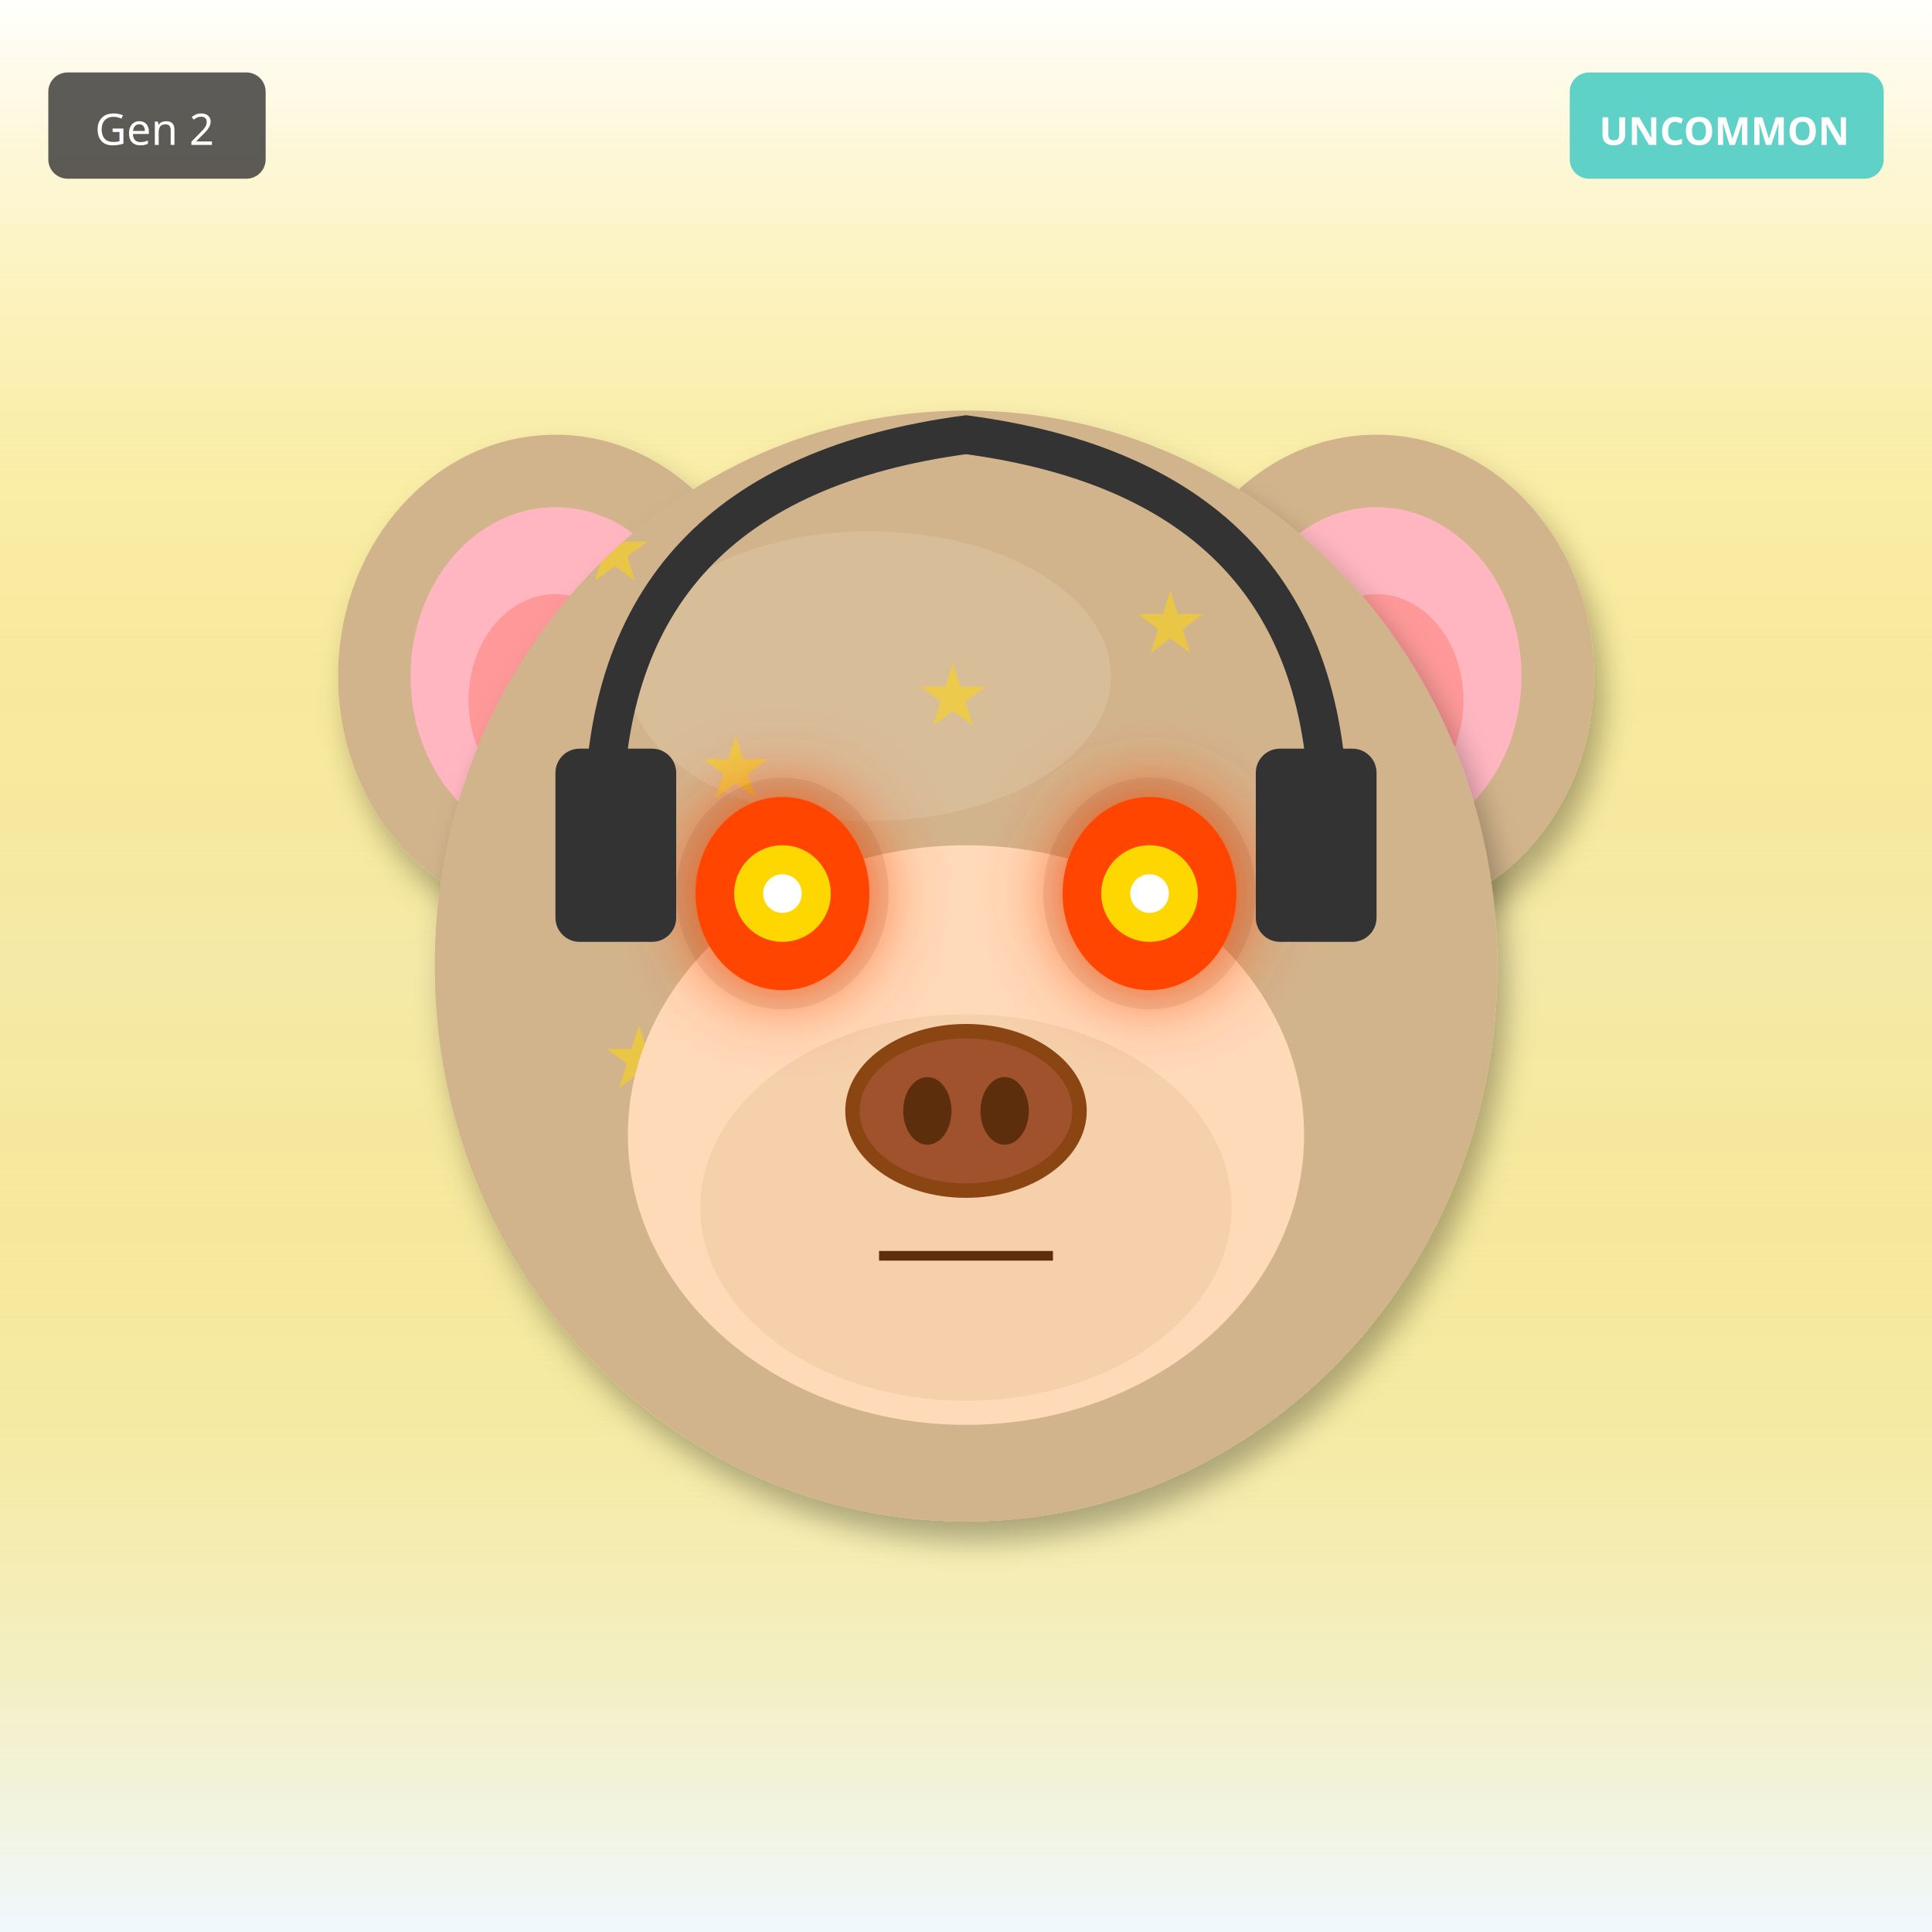
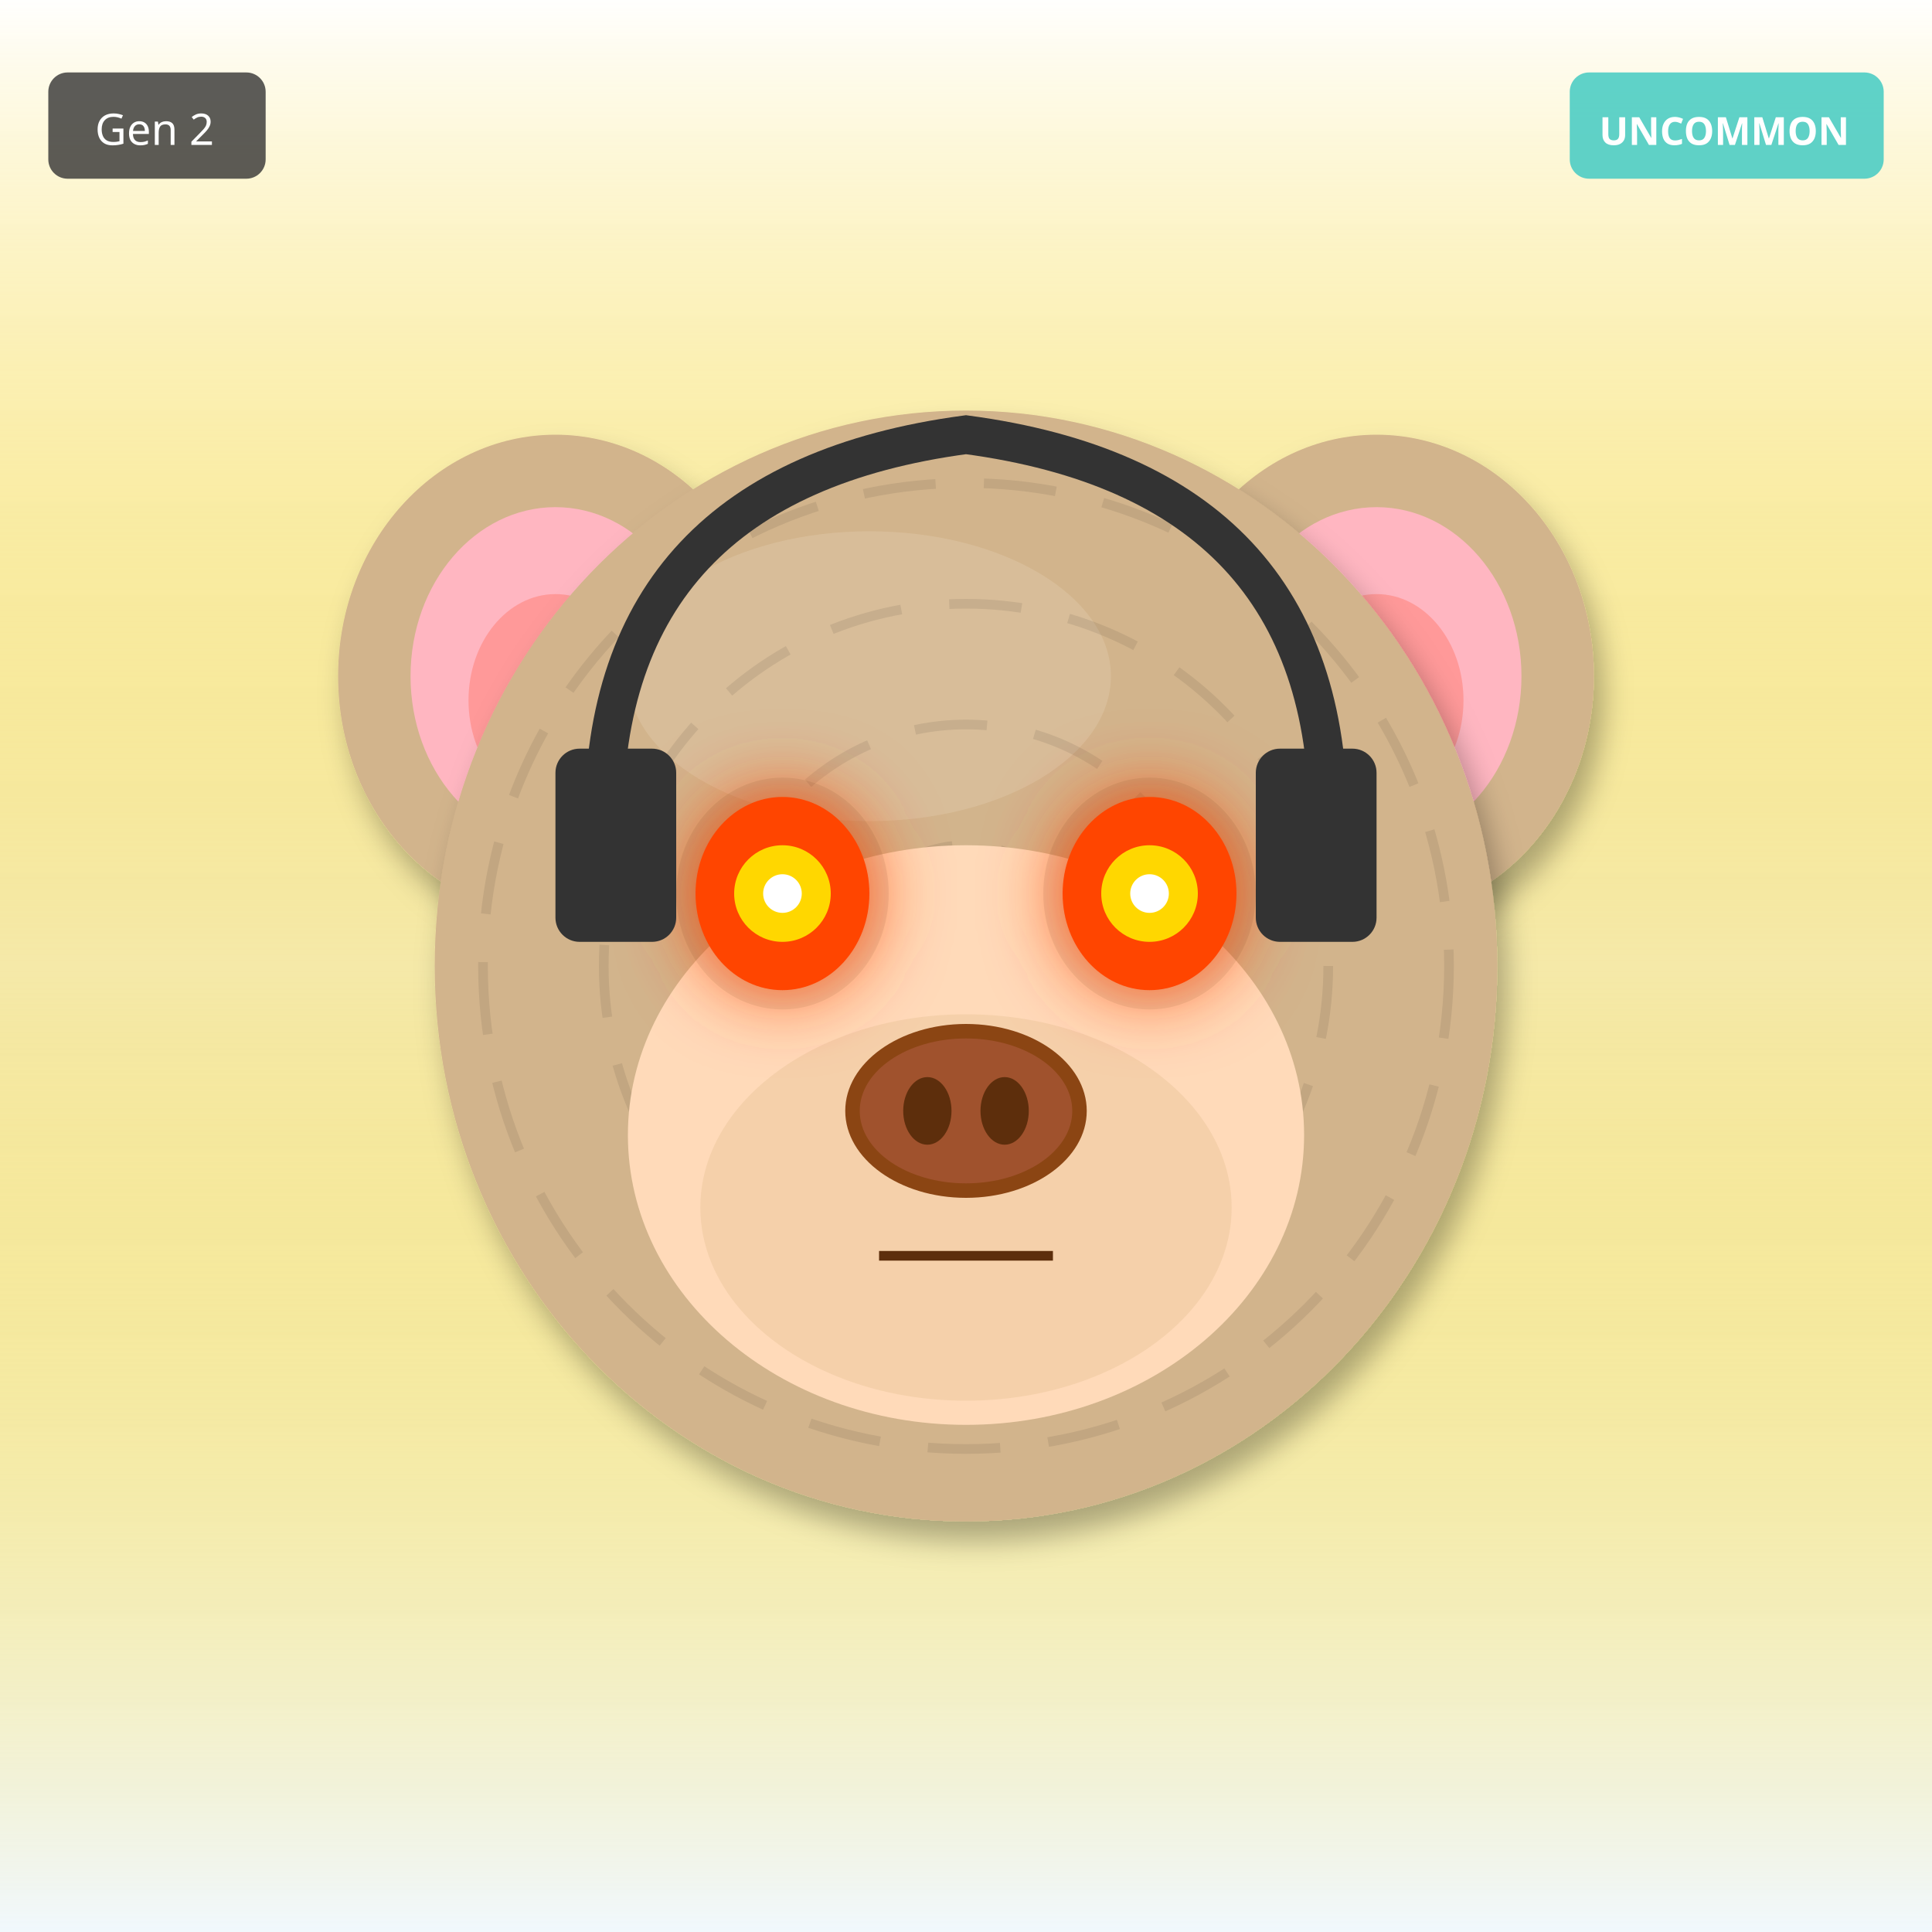
<svg xmlns="http://www.w3.org/2000/svg" width="400" height="400" viewBox="0 0 400 400">
  <defs>
    <filter id="shadow" x="-20%" y="-20%" width="140%" height="140%">
      <feDropShadow dx="2" dy="4" stdDeviation="3" flood-opacity="0.3" />
    </filter>
    <filter id="glow" x="-50%" y="-50%" width="200%" height="200%">
      <feGaussianBlur stdDeviation="8" result="blur" />
      <feMerge>
        <feMergeNode in="blur" />
        <feMergeNode in="SourceGraphic" />
      </feMerge>
    </filter>
    <linearGradient id="rainbow-body" x1="0%" y1="0%" x2="100%" y2="100%">
      <stop offset="0%" stop-color="#FF6B6B" />
      <stop offset="25%" stop-color="#FFE66D" />
      <stop offset="50%" stop-color="#4ECDC4" />
      <stop offset="75%" stop-color="#45B7D1" />
      <stop offset="100%" stop-color="#DDA0DD" />
    </linearGradient>
    <radialGradient id="galaxy-body" cx="30%" cy="30%">
      <stop offset="0%" stop-color="#E6E6FA" />
      <stop offset="50%" stop-color="#9370DB" />
      <stop offset="100%" stop-color="#1A0033" />
    </radialGradient>
    <linearGradient id="holo-body" x1="0%" y1="0%" x2="100%" y2="100%">
      <stop offset="0%" stop-color="#FF00FF" />
      <stop offset="50%" stop-color="#00FFFF" />
      <stop offset="100%" stop-color="#FFFF00" />
    </linearGradient>
    <linearGradient id="sky-gradient" x1="0%" y1="0%" x2="0%" y2="100%">
      <stop offset="0%" stop-color="#87CEEB" />
      <stop offset="100%" stop-color="#E0F4FF" />
    </linearGradient>
    <linearGradient id="grass-gradient" x1="0%" y1="0%" x2="0%" y2="100%">
      <stop offset="0%" stop-color="#90EE90" />
      <stop offset="100%" stop-color="#228B22" />
    </linearGradient>
    <linearGradient id="sunset-gradient" x1="0%" y1="0%" x2="0%" y2="100%">
      <stop offset="0%" stop-color="#FF6B6B" />
      <stop offset="50%" stop-color="#FFE66D" />
      <stop offset="100%" stop-color="#4ECDC4" />
    </linearGradient>
    <linearGradient id="aurora-gradient" x1="0%" y1="0%" x2="100%" y2="100%">
      <stop offset="0%" stop-color="#0D1B2A" />
      <stop offset="30%" stop-color="#00FF7F" />
      <stop offset="70%" stop-color="#FF00FF" />
      <stop offset="100%" stop-color="#0D1B2A" />
    </linearGradient>
    <radialGradient id="multiverse-gradient" cx="50%" cy="50%">
      <stop offset="0%" stop-color="#FFD700" />
      <stop offset="40%" stop-color="#FF00FF" />
      <stop offset="70%" stop-color="#00FFFF" />
      <stop offset="100%" stop-color="#000" />
    </radialGradient>
    <linearGradient id="rift-gradient" x1="0%" y1="0%" x2="100%" y2="100%">
      <stop offset="0%" stop-color="#000" />
      <stop offset="30%" stop-color="#9400D3" />
      <stop offset="50%" stop-color="#00FFFF" />
      <stop offset="70%" stop-color="#9400D3" />
      <stop offset="100%" stop-color="#000" />
    </linearGradient>
    <linearGradient id="heaven-gradient" x1="0%" y1="0%" x2="0%" y2="100%">
      <stop offset="0%" stop-color="#FFF" />
      <stop offset="50%" stop-color="#FFD700" stop-opacity="0.3" />
      <stop offset="100%" stop-color="#F0F8FF" />
    </linearGradient>
    <clipPath id="head-clip">
      <ellipse cx="200" cy="200" rx="110" ry="115" />
    </clipPath>
  </defs>
  <rect width="400" height="400" fill="url(#heaven-gradient)" />
  <ellipse cx="115" cy="140" rx="45" ry="50" fill="#D2B48C" filter="url(#shadow)" />
  <ellipse cx="115" cy="140" rx="30" ry="35" fill="#FFB6C1" />
  <ellipse cx="115" cy="145" rx="18" ry="22" fill="#FF9999" />
  <ellipse cx="285" cy="140" rx="45" ry="50" fill="#D2B48C" filter="url(#shadow)" />
  <ellipse cx="285" cy="140" rx="30" ry="35" fill="#FFB6C1" />
  <ellipse cx="285" cy="145" rx="18" ry="22" fill="#FF9999" />
  <ellipse cx="200" cy="200" rx="110" ry="115" fill="#D2B48C" filter="url(#shadow)" />
  <ellipse cx="180" cy="140" rx="50" ry="30" fill="#E8D4B8" opacity="0.3" />
  <g clip-path="url(#head-clip)">
-     <text x="120" y="120" font-size="18" fill="#FFD700" opacity="0.5">★</text>
-     <text x="235" y="135" font-size="18" fill="#FFD700" opacity="0.5">★</text>
-     <text x="190" y="150" font-size="18" fill="#FFD700" opacity="0.5">★</text>
-     <text x="145" y="165" font-size="18" fill="#FFD700" opacity="0.5">★</text>
-     <text x="260" y="180" font-size="18" fill="#FFD700" opacity="0.5">★</text>
-     <text x="215" y="195" font-size="18" fill="#FFD700" opacity="0.5">★</text>
-     <text x="170" y="210" font-size="18" fill="#FFD700" opacity="0.5">★</text>
-     <text x="125" y="225" font-size="18" fill="#FFD700" opacity="0.5">★</text>
+     <circle cx="200" cy="200" r="100" fill="none" stroke="#000" stroke-width="2" opacity="0.08" stroke-dasharray="15,10" />
+     <circle cx="200" cy="200" r="75" fill="none" stroke="#000" stroke-width="2" opacity="0.08" stroke-dasharray="15,10" />
+     <circle cx="200" cy="200" r="50" fill="none" stroke="#000" stroke-width="2" opacity="0.08" stroke-dasharray="15,10" />
+     <circle cx="200" cy="200" r="25" fill="none" stroke="#000" stroke-width="2" opacity="0.08" stroke-dasharray="15,10" />
  </g>
  <ellipse cx="200" cy="235" rx="70" ry="60" fill="#FFDAB9" />
  <ellipse cx="200" cy="250" rx="55" ry="40" fill="#DEB887" opacity="0.3" />
  <ellipse cx="162" cy="185" rx="22" ry="24" fill="#000" opacity="0.08" />
  <ellipse cx="238" cy="185" rx="22" ry="24" fill="#000" opacity="0.08" />
  <ellipse cx="162" cy="185" rx="18" ry="20" fill="#FF4500" filter="url(#glow)" />
  <circle cx="162" cy="185" r="10" fill="#FFD700" />
  <circle cx="162" cy="185" r="4" fill="#FFF" />
  <ellipse cx="238" cy="185" rx="18" ry="20" fill="#FF4500" filter="url(#glow)" />
  <circle cx="238" cy="185" r="10" fill="#FFD700" />
  <circle cx="238" cy="185" r="4" fill="#FFF" />
  <g>
    <ellipse cx="200" cy="230" rx="25" ry="18" fill="#8B4513" />
    <ellipse cx="200" cy="230" rx="22" ry="15" fill="#A0522D" />
    <ellipse cx="192" cy="230" rx="5" ry="7" fill="#5D2E0C" />
    <ellipse cx="208" cy="230" rx="5" ry="7" fill="#5D2E0C" />
  </g>
  <line x1="182" y1="260" x2="218" y2="260" stroke="#5D2E0C" stroke-width="2" />
  <path d="M125 170 Q125 100 200 90 Q275 100 275 170" stroke="#333" stroke-width="8" fill="none" />
  <rect x="115" y="155" width="25" height="40" rx="5" fill="#333" />
  <rect x="260" y="155" width="25" height="40" rx="5" fill="#333" />
  <g transform="translate(325, 15)">
    <rect width="65" height="22" rx="4" fill="#4ECDC4" opacity="0.9" />
    <text x="32" y="15" font-size="8" fill="#FFF" text-anchor="middle" font-family="sans-serif" font-weight="bold">UNCOMMON</text>
  </g>
  <g transform="translate(10, 15)">
    <rect width="45" height="22" rx="4" fill="#333" opacity="0.8" />
    <text x="22" y="15" font-size="9" fill="#FFF" text-anchor="middle" font-family="sans-serif">Gen 2</text>
  </g>
</svg>
